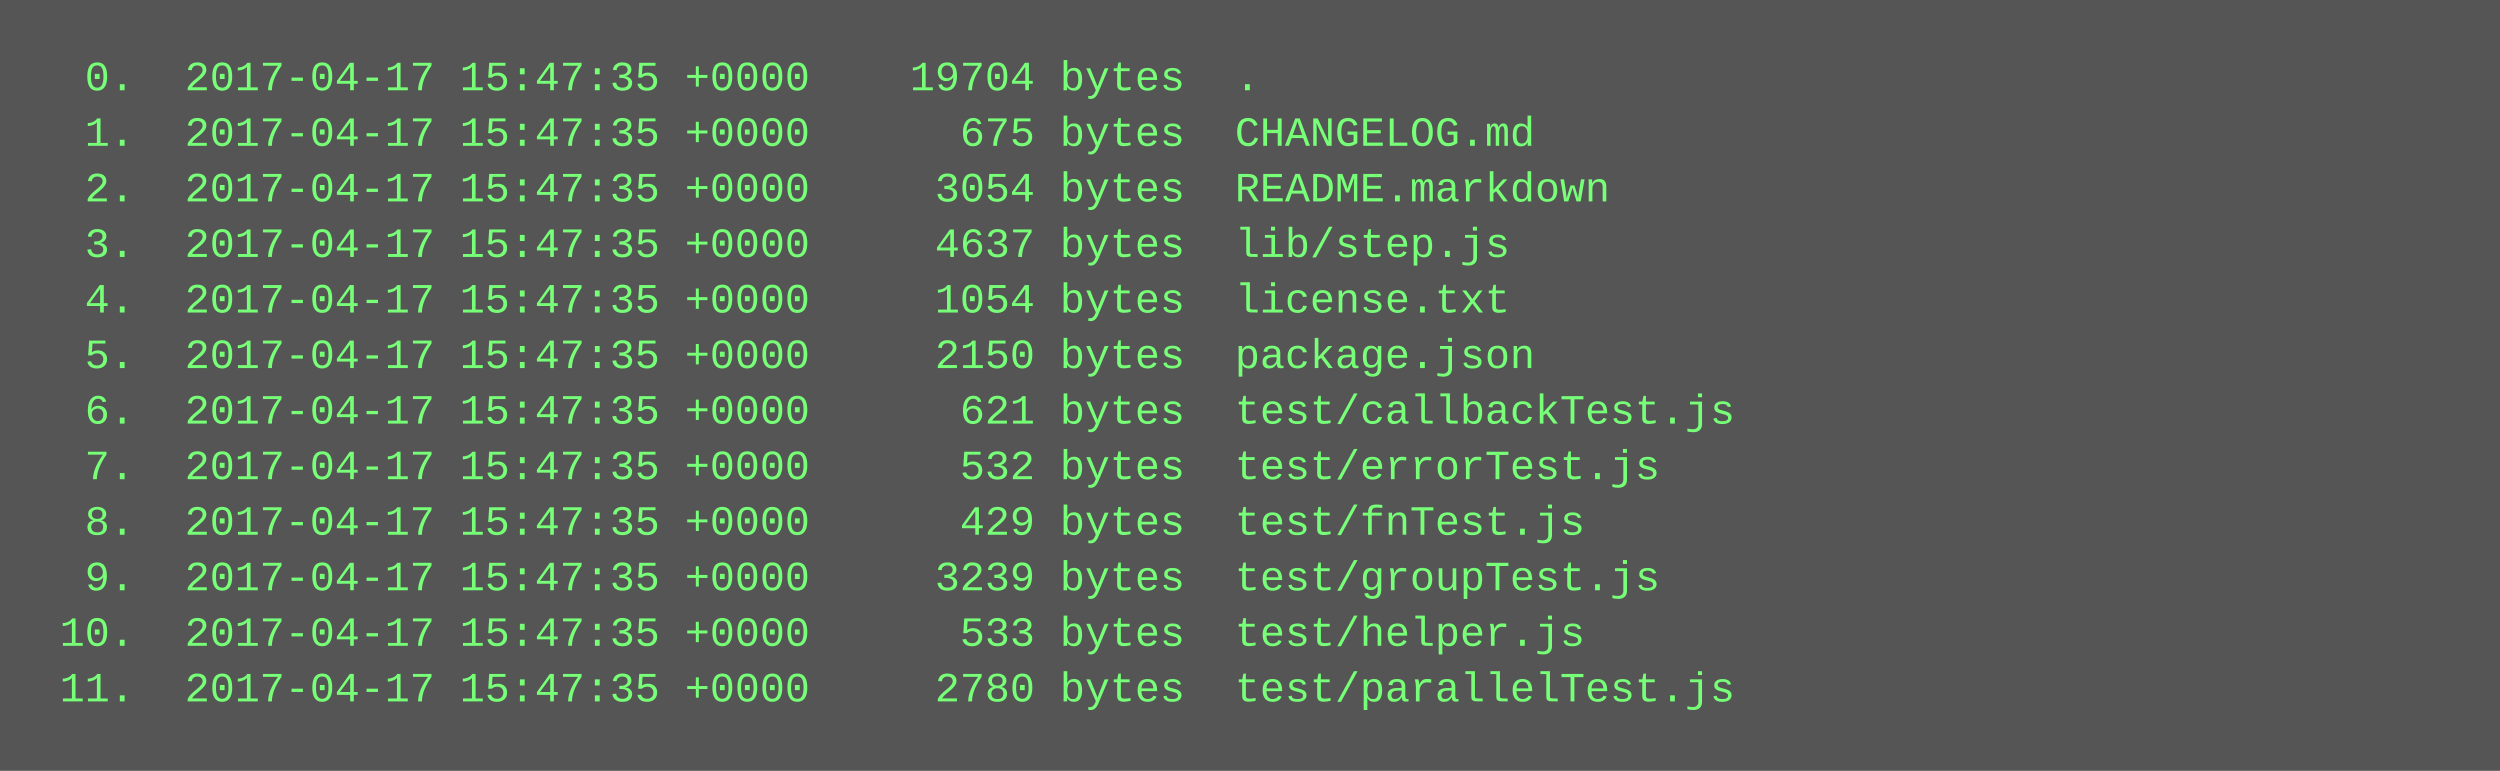
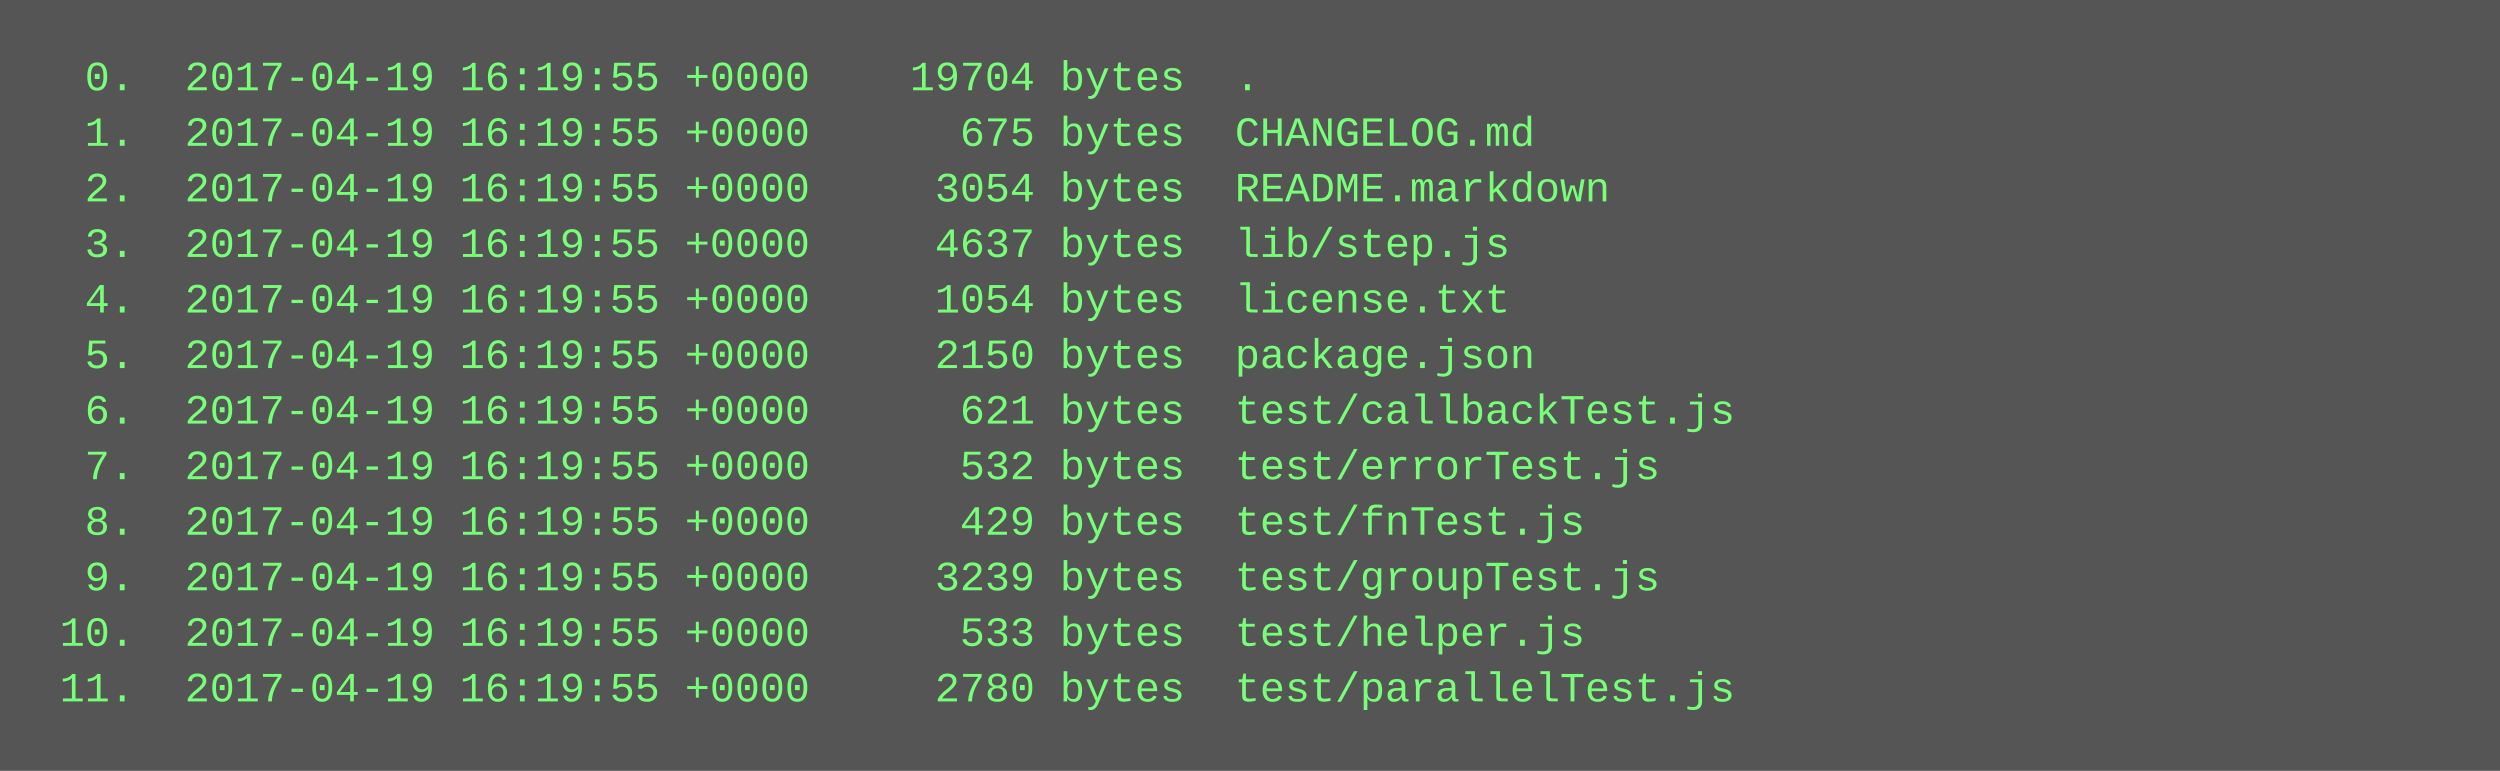
<svg xmlns="http://www.w3.org/2000/svg" height="222" width="720">
  <rect height="222" fill="#555" width="720" />
  <text fill="#7f7" font-family="Courier New" font-size="12" xml:space="preserve">
-     <tspan x="10" y="26">  0.  2017-04-17 15:47:35 +0000    19704 bytes  .</tspan>
-     <tspan x="10" y="42">  1.  2017-04-17 15:47:35 +0000      675 bytes  CHANGELOG.md</tspan>
-     <tspan x="10" y="58">  2.  2017-04-17 15:47:35 +0000     3054 bytes  README.markdown</tspan>
-     <tspan x="10" y="74">  3.  2017-04-17 15:47:35 +0000     4637 bytes  lib/step.js</tspan>
-     <tspan x="10" y="90">  4.  2017-04-17 15:47:35 +0000     1054 bytes  license.txt</tspan>
-     <tspan x="10" y="106">  5.  2017-04-17 15:47:35 +0000     2150 bytes  package.json</tspan>
-     <tspan x="10" y="122">  6.  2017-04-17 15:47:35 +0000      621 bytes  test/callbackTest.js</tspan>
-     <tspan x="10" y="138">  7.  2017-04-17 15:47:35 +0000      532 bytes  test/errorTest.js</tspan>
-     <tspan x="10" y="154">  8.  2017-04-17 15:47:35 +0000      429 bytes  test/fnTest.js</tspan>
-     <tspan x="10" y="170">  9.  2017-04-17 15:47:35 +0000     3239 bytes  test/groupTest.js</tspan>
-     <tspan x="10" y="186"> 10.  2017-04-17 15:47:35 +0000      533 bytes  test/helper.js</tspan>
-     <tspan x="10" y="202"> 11.  2017-04-17 15:47:35 +0000     2780 bytes  test/parallelTest.js</tspan>
+     <tspan x="10" y="26">  0.  2017-04-19 16:19:55 +0000    19704 bytes  .</tspan>
+     <tspan x="10" y="42">  1.  2017-04-19 16:19:55 +0000      675 bytes  CHANGELOG.md</tspan>
+     <tspan x="10" y="58">  2.  2017-04-19 16:19:55 +0000     3054 bytes  README.markdown</tspan>
+     <tspan x="10" y="74">  3.  2017-04-19 16:19:55 +0000     4637 bytes  lib/step.js</tspan>
+     <tspan x="10" y="90">  4.  2017-04-19 16:19:55 +0000     1054 bytes  license.txt</tspan>
+     <tspan x="10" y="106">  5.  2017-04-19 16:19:55 +0000     2150 bytes  package.json</tspan>
+     <tspan x="10" y="122">  6.  2017-04-19 16:19:55 +0000      621 bytes  test/callbackTest.js</tspan>
+     <tspan x="10" y="138">  7.  2017-04-19 16:19:55 +0000      532 bytes  test/errorTest.js</tspan>
+     <tspan x="10" y="154">  8.  2017-04-19 16:19:55 +0000      429 bytes  test/fnTest.js</tspan>
+     <tspan x="10" y="170">  9.  2017-04-19 16:19:55 +0000     3239 bytes  test/groupTest.js</tspan>
+     <tspan x="10" y="186"> 10.  2017-04-19 16:19:55 +0000      533 bytes  test/helper.js</tspan>
+     <tspan x="10" y="202"> 11.  2017-04-19 16:19:55 +0000     2780 bytes  test/parallelTest.js</tspan>
  </text>
</svg>
